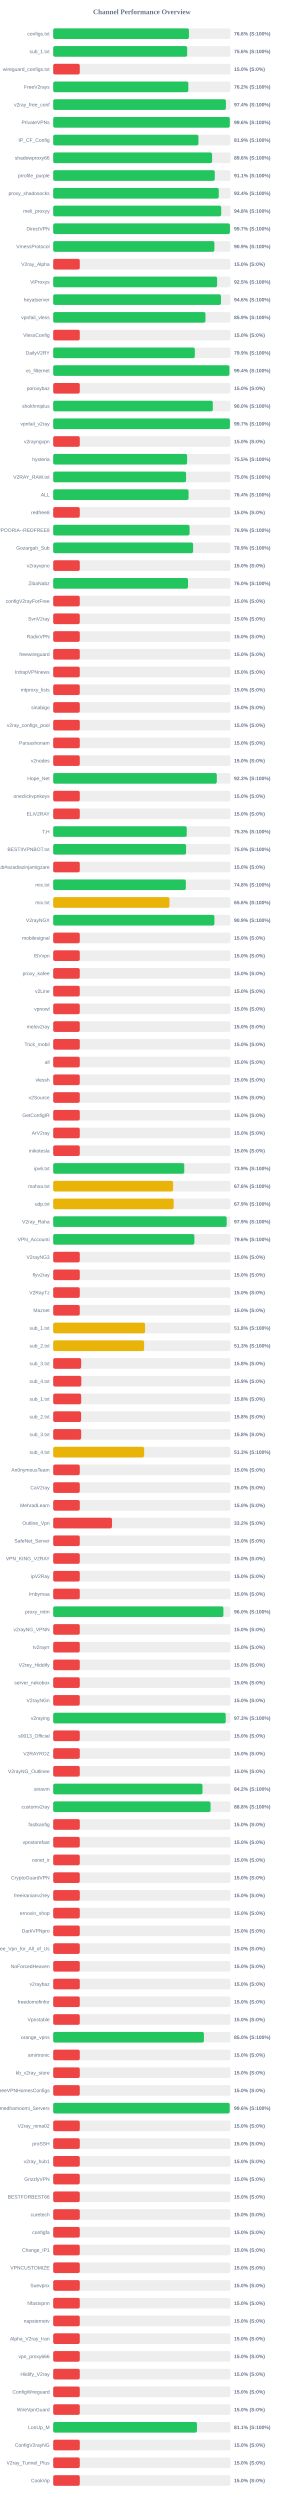
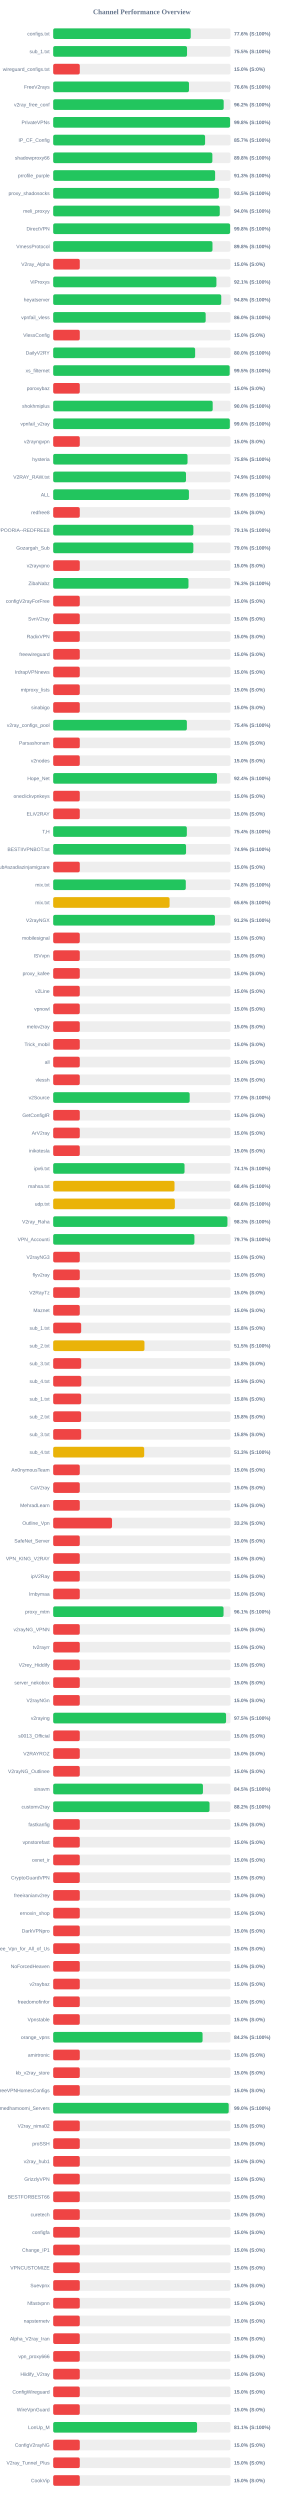
<svg xmlns="http://www.w3.org/2000/svg" width="800" height="7050" version="1.1">
  <style>
        .row { font: 14px Arial; fill: #64748b; }
        .score { font: bold 14px Arial; fill: #64748b; }
    </style>
  <text x="400" y="40" text-anchor="middle" font-size="20px" font-weight="bold" fill="#64748b">Channel Performance Overview</text>
  <rect x="150" y="80" width="500" height="30" fill="#eee" rx="5" />
-   <rect x="150" y="80" width="382.8" height="30" fill="#22c55e" rx="5" />
+   <rect x="150" y="80" width="387.9" height="30" fill="#22c55e" rx="5" />
  <text x="140" y="100" text-anchor="end" class="row">configs.txt</text>
-   <text x="660" y="100" text-anchor="start" class="score">76.6% (S:100%)</text>
+   <text x="660" y="100" text-anchor="start" class="score">77.6% (S:100%)</text>
  <rect x="150" y="130" width="500" height="30" fill="#eee" rx="5" />
-   <rect x="150" y="130" width="377.8" height="30" fill="#22c55e" rx="5" />
+   <rect x="150" y="130" width="377.45" height="30" fill="#22c55e" rx="5" />
  <text x="140" y="150" text-anchor="end" class="row">sub_1.txt</text>
-   <text x="660" y="150" text-anchor="start" class="score">75.6% (S:100%)</text>
+   <text x="660" y="150" text-anchor="start" class="score">75.5% (S:100%)</text>
  <rect x="150" y="180" width="500" height="30" fill="#eee" rx="5" />
  <rect x="150" y="180" width="75.0" height="30" fill="#ef4444" rx="5" />
  <text x="140" y="200" text-anchor="end" class="row">wireguard_configs.txt</text>
  <text x="660" y="200" text-anchor="start" class="score">15.0% (S:0%)</text>
  <rect x="150" y="230" width="500" height="30" fill="#eee" rx="5" />
-   <rect x="150" y="230" width="381.1" height="30" fill="#22c55e" rx="5" />
+   <rect x="150" y="230" width="382.95" height="30" fill="#22c55e" rx="5" />
  <text x="140" y="250" text-anchor="end" class="row">FreeV2rays</text>
-   <text x="660" y="250" text-anchor="start" class="score">76.2% (S:100%)</text>
+   <text x="660" y="250" text-anchor="start" class="score">76.6% (S:100%)</text>
  <rect x="150" y="280" width="500" height="30" fill="#eee" rx="5" />
-   <rect x="150" y="280" width="487.1" height="30" fill="#22c55e" rx="5" />
+   <rect x="150" y="280" width="480.8" height="30" fill="#22c55e" rx="5" />
  <text x="140" y="300" text-anchor="end" class="row">v2ray_free_conf</text>
-   <text x="660" y="300" text-anchor="start" class="score">97.4% (S:100%)</text>
+   <text x="660" y="300" text-anchor="start" class="score">96.2% (S:100%)</text>
  <rect x="150" y="330" width="500" height="30" fill="#eee" rx="5" />
-   <rect x="150" y="330" width="498.05" height="30" fill="#22c55e" rx="5" />
+   <rect x="150" y="330" width="498.75" height="30" fill="#22c55e" rx="5" />
  <text x="140" y="350" text-anchor="end" class="row">PrivateVPNs</text>
-   <text x="660" y="350" text-anchor="start" class="score">99.6% (S:100%)</text>
+   <text x="660" y="350" text-anchor="start" class="score">99.8% (S:100%)</text>
  <rect x="150" y="380" width="500" height="30" fill="#eee" rx="5" />
-   <rect x="150" y="380" width="409.6" height="30" fill="#22c55e" rx="5" />
+   <rect x="150" y="380" width="428.35" height="30" fill="#22c55e" rx="5" />
  <text x="140" y="400" text-anchor="end" class="row">IP_CF_Config</text>
-   <text x="660" y="400" text-anchor="start" class="score">81.9% (S:100%)</text>
+   <text x="660" y="400" text-anchor="start" class="score">85.7% (S:100%)</text>
  <rect x="150" y="430" width="500" height="30" fill="#eee" rx="5" />
-   <rect x="150" y="430" width="448.15" height="30" fill="#22c55e" rx="5" />
+   <rect x="150" y="430" width="448.85" height="30" fill="#22c55e" rx="5" />
  <text x="140" y="450" text-anchor="end" class="row">shadowproxy66</text>
-   <text x="660" y="450" text-anchor="start" class="score">89.6% (S:100%)</text>
+   <text x="660" y="450" text-anchor="start" class="score">89.8% (S:100%)</text>
  <rect x="150" y="480" width="500" height="30" fill="#eee" rx="5" />
-   <rect x="150" y="480" width="455.65" height="30" fill="#22c55e" rx="5" />
+   <rect x="150" y="480" width="456.6" height="30" fill="#22c55e" rx="5" />
  <text x="140" y="500" text-anchor="end" class="row">prrofile_purple</text>
-   <text x="660" y="500" text-anchor="start" class="score">91.1% (S:100%)</text>
+   <text x="660" y="500" text-anchor="start" class="score">91.3% (S:100%)</text>
  <rect x="150" y="530" width="500" height="30" fill="#eee" rx="5" />
-   <rect x="150" y="530" width="466.9" height="30" fill="#22c55e" rx="5" />
+   <rect x="150" y="530" width="467.3" height="30" fill="#22c55e" rx="5" />
  <text x="140" y="550" text-anchor="end" class="row">proxy_shadosocks</text>
-   <text x="660" y="550" text-anchor="start" class="score">93.4% (S:100%)</text>
+   <text x="660" y="550" text-anchor="start" class="score">93.5% (S:100%)</text>
  <rect x="150" y="580" width="500" height="30" fill="#eee" rx="5" />
-   <rect x="150" y="580" width="473.8" height="30" fill="#22c55e" rx="5" />
+   <rect x="150" y="580" width="469.75" height="30" fill="#22c55e" rx="5" />
  <text x="140" y="600" text-anchor="end" class="row">meli_proxyy</text>
-   <text x="660" y="600" text-anchor="start" class="score">94.8% (S:100%)</text>
+   <text x="660" y="600" text-anchor="start" class="score">94.0% (S:100%)</text>
  <rect x="150" y="630" width="500" height="30" fill="#eee" rx="5" />
-   <rect x="150" y="630" width="498.35" height="30" fill="#22c55e" rx="5" />
+   <rect x="150" y="630" width="498.9" height="30" fill="#22c55e" rx="5" />
  <text x="140" y="650" text-anchor="end" class="row">DirectVPN</text>
-   <text x="660" y="650" text-anchor="start" class="score">99.7% (S:100%)</text>
+   <text x="660" y="650" text-anchor="start" class="score">99.8% (S:100%)</text>
  <rect x="150" y="680" width="500" height="30" fill="#eee" rx="5" />
-   <rect x="150" y="680" width="454.65" height="30" fill="#22c55e" rx="5" />
+   <rect x="150" y="680" width="449.2" height="30" fill="#22c55e" rx="5" />
  <text x="140" y="700" text-anchor="end" class="row">VmessProtocol</text>
-   <text x="660" y="700" text-anchor="start" class="score">90.9% (S:100%)</text>
+   <text x="660" y="700" text-anchor="start" class="score">89.8% (S:100%)</text>
  <rect x="150" y="730" width="500" height="30" fill="#eee" rx="5" />
  <rect x="150" y="730" width="75.0" height="30" fill="#ef4444" rx="5" />
  <text x="140" y="750" text-anchor="end" class="row">V2ray_Alpha</text>
  <text x="660" y="750" text-anchor="start" class="score">15.0% (S:0%)</text>
  <rect x="150" y="780" width="500" height="30" fill="#eee" rx="5" />
-   <rect x="150" y="780" width="462.3" height="30" fill="#22c55e" rx="5" />
+   <rect x="150" y="780" width="460.3" height="30" fill="#22c55e" rx="5" />
  <text x="140" y="800" text-anchor="end" class="row">ViProxys</text>
-   <text x="660" y="800" text-anchor="start" class="score">92.5% (S:100%)</text>
+   <text x="660" y="800" text-anchor="start" class="score">92.1% (S:100%)</text>
  <rect x="150" y="830" width="500" height="30" fill="#eee" rx="5" />
-   <rect x="150" y="830" width="473.1" height="30" fill="#22c55e" rx="5" />
+   <rect x="150" y="830" width="473.9" height="30" fill="#22c55e" rx="5" />
  <text x="140" y="850" text-anchor="end" class="row">heyatserver</text>
-   <text x="660" y="850" text-anchor="start" class="score">94.6% (S:100%)</text>
+   <text x="660" y="850" text-anchor="start" class="score">94.8% (S:100%)</text>
  <rect x="150" y="880" width="500" height="30" fill="#eee" rx="5" />
-   <rect x="150" y="880" width="429.4" height="30" fill="#22c55e" rx="5" />
+   <rect x="150" y="880" width="430.0" height="30" fill="#22c55e" rx="5" />
  <text x="140" y="900" text-anchor="end" class="row">vpnfail_vless</text>
-   <text x="660" y="900" text-anchor="start" class="score">85.9% (S:100%)</text>
+   <text x="660" y="900" text-anchor="start" class="score">86.0% (S:100%)</text>
  <rect x="150" y="930" width="500" height="30" fill="#eee" rx="5" />
  <rect x="150" y="930" width="75.0" height="30" fill="#ef4444" rx="5" />
  <text x="140" y="950" text-anchor="end" class="row">VlessConfig</text>
  <text x="660" y="950" text-anchor="start" class="score">15.0% (S:0%)</text>
  <rect x="150" y="980" width="500" height="30" fill="#eee" rx="5" />
-   <rect x="150" y="980" width="399.4" height="30" fill="#22c55e" rx="5" />
+   <rect x="150" y="980" width="400.25" height="30" fill="#22c55e" rx="5" />
  <text x="140" y="1000" text-anchor="end" class="row">DailyV2RY</text>
-   <text x="660" y="1000" text-anchor="start" class="score">79.9% (S:100%)</text>
+   <text x="660" y="1000" text-anchor="start" class="score">80.0% (S:100%)</text>
  <rect x="150" y="1030" width="500" height="30" fill="#eee" rx="5" />
-   <rect x="150" y="1030" width="497.05" height="30" fill="#22c55e" rx="5" />
+   <rect x="150" y="1030" width="497.7" height="30" fill="#22c55e" rx="5" />
  <text x="140" y="1050" text-anchor="end" class="row">xs_filternet</text>
-   <text x="660" y="1050" text-anchor="start" class="score">99.4% (S:100%)</text>
+   <text x="660" y="1050" text-anchor="start" class="score">99.5% (S:100%)</text>
  <rect x="150" y="1080" width="500" height="30" fill="#eee" rx="5" />
  <rect x="150" y="1080" width="75.0" height="30" fill="#ef4444" rx="5" />
  <text x="140" y="1100" text-anchor="end" class="row">poroxybaz</text>
  <text x="660" y="1100" text-anchor="start" class="score">15.0% (S:0%)</text>
  <rect x="150" y="1130" width="500" height="30" fill="#eee" rx="5" />
-   <rect x="150" y="1130" width="450.1" height="30" fill="#22c55e" rx="5" />
+   <rect x="150" y="1130" width="449.8" height="30" fill="#22c55e" rx="5" />
  <text x="140" y="1150" text-anchor="end" class="row">shokhmiplus</text>
  <text x="660" y="1150" text-anchor="start" class="score">90.0% (S:100%)</text>
  <rect x="150" y="1180" width="500" height="30" fill="#eee" rx="5" />
-   <rect x="150" y="1180" width="498.3" height="30" fill="#22c55e" rx="5" />
+   <rect x="150" y="1180" width="498.1" height="30" fill="#22c55e" rx="5" />
  <text x="140" y="1200" text-anchor="end" class="row">vpnfail_v2ray</text>
-   <text x="660" y="1200" text-anchor="start" class="score">99.7% (S:100%)</text>
+   <text x="660" y="1200" text-anchor="start" class="score">99.6% (S:100%)</text>
  <rect x="150" y="1230" width="500" height="30" fill="#eee" rx="5" />
  <rect x="150" y="1230" width="75.0" height="30" fill="#ef4444" rx="5" />
  <text x="140" y="1250" text-anchor="end" class="row">v2rayngvpn</text>
  <text x="660" y="1250" text-anchor="start" class="score">15.0% (S:0%)</text>
  <rect x="150" y="1280" width="500" height="30" fill="#eee" rx="5" />
-   <rect x="150" y="1280" width="377.65" height="30" fill="#22c55e" rx="5" />
+   <rect x="150" y="1280" width="378.85" height="30" fill="#22c55e" rx="5" />
  <text x="140" y="1300" text-anchor="end" class="row">hysteria</text>
-   <text x="660" y="1300" text-anchor="start" class="score">75.5% (S:100%)</text>
+   <text x="660" y="1300" text-anchor="start" class="score">75.8% (S:100%)</text>
  <rect x="150" y="1330" width="500" height="30" fill="#eee" rx="5" />
-   <rect x="150" y="1330" width="374.75" height="30" fill="#22c55e" rx="5" />
+   <rect x="150" y="1330" width="374.5" height="30" fill="#22c55e" rx="5" />
  <text x="140" y="1350" text-anchor="end" class="row">V2RAY_RAW.txt</text>
-   <text x="660" y="1350" text-anchor="start" class="score">75.0% (S:100%)</text>
+   <text x="660" y="1350" text-anchor="start" class="score">74.9% (S:100%)</text>
  <rect x="150" y="1380" width="500" height="30" fill="#eee" rx="5" />
-   <rect x="150" y="1380" width="381.8" height="30" fill="#22c55e" rx="5" />
+   <rect x="150" y="1380" width="382.8" height="30" fill="#22c55e" rx="5" />
  <text x="140" y="1400" text-anchor="end" class="row">ALL</text>
-   <text x="660" y="1400" text-anchor="start" class="score">76.4% (S:100%)</text>
+   <text x="660" y="1400" text-anchor="start" class="score">76.6% (S:100%)</text>
  <rect x="150" y="1430" width="500" height="30" fill="#eee" rx="5" />
  <rect x="150" y="1430" width="75.0" height="30" fill="#ef4444" rx="5" />
  <text x="140" y="1450" text-anchor="end" class="row">redfree8</text>
  <text x="660" y="1450" text-anchor="start" class="score">15.0% (S:0%)</text>
  <rect x="150" y="1480" width="500" height="30" fill="#eee" rx="5" />
-   <rect x="150" y="1480" width="384.6" height="30" fill="#22c55e" rx="5" />
+   <rect x="150" y="1480" width="395.3" height="30" fill="#22c55e" rx="5" />
  <text x="140" y="1500" text-anchor="end" class="row">POORIA--REDFREE8.txt#POORIA--REDFREE8</text>
-   <text x="660" y="1500" text-anchor="start" class="score">76.9% (S:100%)</text>
+   <text x="660" y="1500" text-anchor="start" class="score">79.1% (S:100%)</text>
  <rect x="150" y="1530" width="500" height="30" fill="#eee" rx="5" />
-   <rect x="150" y="1530" width="394.6" height="30" fill="#22c55e" rx="5" />
+   <rect x="150" y="1530" width="395.25" height="30" fill="#22c55e" rx="5" />
  <text x="140" y="1550" text-anchor="end" class="row">Gozargah_Sub</text>
-   <text x="660" y="1550" text-anchor="start" class="score">78.9% (S:100%)</text>
+   <text x="660" y="1550" text-anchor="start" class="score">79.0% (S:100%)</text>
  <rect x="150" y="1580" width="500" height="30" fill="#eee" rx="5" />
  <rect x="150" y="1580" width="75.0" height="30" fill="#ef4444" rx="5" />
  <text x="140" y="1600" text-anchor="end" class="row">v2rayvpno</text>
  <text x="660" y="1600" text-anchor="start" class="score">15.0% (S:0%)</text>
  <rect x="150" y="1630" width="500" height="30" fill="#eee" rx="5" />
-   <rect x="150" y="1630" width="380.2" height="30" fill="#22c55e" rx="5" />
+   <rect x="150" y="1630" width="381.5" height="30" fill="#22c55e" rx="5" />
  <text x="140" y="1650" text-anchor="end" class="row">ZibaNabz</text>
-   <text x="660" y="1650" text-anchor="start" class="score">76.0% (S:100%)</text>
+   <text x="660" y="1650" text-anchor="start" class="score">76.3% (S:100%)</text>
  <rect x="150" y="1680" width="500" height="30" fill="#eee" rx="5" />
  <rect x="150" y="1680" width="75.0" height="30" fill="#ef4444" rx="5" />
  <text x="140" y="1700" text-anchor="end" class="row">configV2rayForFree</text>
  <text x="660" y="1700" text-anchor="start" class="score">15.0% (S:0%)</text>
  <rect x="150" y="1730" width="500" height="30" fill="#eee" rx="5" />
  <rect x="150" y="1730" width="75.0" height="30" fill="#ef4444" rx="5" />
  <text x="140" y="1750" text-anchor="end" class="row">SvnV2ray</text>
  <text x="660" y="1750" text-anchor="start" class="score">15.0% (S:0%)</text>
  <rect x="150" y="1780" width="500" height="30" fill="#eee" rx="5" />
  <rect x="150" y="1780" width="75.0" height="30" fill="#ef4444" rx="5" />
  <text x="140" y="1800" text-anchor="end" class="row">RadixVPN</text>
  <text x="660" y="1800" text-anchor="start" class="score">15.0% (S:0%)</text>
  <rect x="150" y="1830" width="500" height="30" fill="#eee" rx="5" />
  <rect x="150" y="1830" width="75.0" height="30" fill="#ef4444" rx="5" />
  <text x="140" y="1850" text-anchor="end" class="row">freewireguard</text>
  <text x="660" y="1850" text-anchor="start" class="score">15.0% (S:0%)</text>
  <rect x="150" y="1880" width="500" height="30" fill="#eee" rx="5" />
  <rect x="150" y="1880" width="75.0" height="30" fill="#ef4444" rx="5" />
  <text x="140" y="1900" text-anchor="end" class="row">IrdrapVPNnews</text>
  <text x="660" y="1900" text-anchor="start" class="score">15.0% (S:0%)</text>
  <rect x="150" y="1930" width="500" height="30" fill="#eee" rx="5" />
  <rect x="150" y="1930" width="75.0" height="30" fill="#ef4444" rx="5" />
  <text x="140" y="1950" text-anchor="end" class="row">mtproxy_lists</text>
  <text x="660" y="1950" text-anchor="start" class="score">15.0% (S:0%)</text>
  <rect x="150" y="1980" width="500" height="30" fill="#eee" rx="5" />
  <rect x="150" y="1980" width="75.0" height="30" fill="#ef4444" rx="5" />
  <text x="140" y="2000" text-anchor="end" class="row">sinabigo</text>
  <text x="660" y="2000" text-anchor="start" class="score">15.0% (S:0%)</text>
  <rect x="150" y="2030" width="500" height="30" fill="#eee" rx="5" />
-   <rect x="150" y="2030" width="75.0" height="30" fill="#ef4444" rx="5" />
+   <rect x="150" y="2030" width="377.0" height="30" fill="#22c55e" rx="5" />
  <text x="140" y="2050" text-anchor="end" class="row">v2ray_configs_pool</text>
-   <text x="660" y="2050" text-anchor="start" class="score">15.0% (S:0%)</text>
+   <text x="660" y="2050" text-anchor="start" class="score">75.4% (S:100%)</text>
  <rect x="150" y="2080" width="500" height="30" fill="#eee" rx="5" />
  <rect x="150" y="2080" width="75.0" height="30" fill="#ef4444" rx="5" />
  <text x="140" y="2100" text-anchor="end" class="row">Parsashonam</text>
  <text x="660" y="2100" text-anchor="start" class="score">15.0% (S:0%)</text>
  <rect x="150" y="2130" width="500" height="30" fill="#eee" rx="5" />
  <rect x="150" y="2130" width="75.0" height="30" fill="#ef4444" rx="5" />
  <text x="140" y="2150" text-anchor="end" class="row">v2nodes</text>
  <text x="660" y="2150" text-anchor="start" class="score">15.0% (S:0%)</text>
  <rect x="150" y="2180" width="500" height="30" fill="#eee" rx="5" />
-   <rect x="150" y="2180" width="461.4" height="30" fill="#22c55e" rx="5" />
+   <rect x="150" y="2180" width="461.9" height="30" fill="#22c55e" rx="5" />
  <text x="140" y="2200" text-anchor="end" class="row">Hope_Net</text>
-   <text x="660" y="2200" text-anchor="start" class="score">92.3% (S:100%)</text>
+   <text x="660" y="2200" text-anchor="start" class="score">92.4% (S:100%)</text>
  <rect x="150" y="2230" width="500" height="30" fill="#eee" rx="5" />
  <rect x="150" y="2230" width="75.0" height="30" fill="#ef4444" rx="5" />
  <text x="140" y="2250" text-anchor="end" class="row">oneclickvpnkeys</text>
  <text x="660" y="2250" text-anchor="start" class="score">15.0% (S:0%)</text>
  <rect x="150" y="2280" width="500" height="30" fill="#eee" rx="5" />
  <rect x="150" y="2280" width="75.0" height="30" fill="#ef4444" rx="5" />
  <text x="140" y="2300" text-anchor="end" class="row">ELiV2RAY</text>
  <text x="660" y="2300" text-anchor="start" class="score">15.0% (S:0%)</text>
  <rect x="150" y="2330" width="500" height="30" fill="#eee" rx="5" />
-   <rect x="150" y="2330" width="376.6" height="30" fill="#22c55e" rx="5" />
+   <rect x="150" y="2330" width="376.9" height="30" fill="#22c55e" rx="5" />
  <text x="140" y="2350" text-anchor="end" class="row">T,H</text>
-   <text x="660" y="2350" text-anchor="start" class="score">75.3% (S:100%)</text>
+   <text x="660" y="2350" text-anchor="start" class="score">75.4% (S:100%)</text>
  <rect x="150" y="2380" width="500" height="30" fill="#eee" rx="5" />
-   <rect x="150" y="2380" width="374.75" height="30" fill="#22c55e" rx="5" />
+   <rect x="150" y="2380" width="374.65" height="30" fill="#22c55e" rx="5" />
  <text x="140" y="2400" text-anchor="end" class="row">BESTIIVPNBOT.txt</text>
-   <text x="660" y="2400" text-anchor="start" class="score">75.0% (S:100%)</text>
+   <text x="660" y="2400" text-anchor="start" class="score">74.9% (S:100%)</text>
  <rect x="150" y="2430" width="500" height="30" fill="#eee" rx="5" />
  <rect x="150" y="2430" width="75.0" height="30" fill="#ef4444" rx="5" />
  <text x="140" y="2450" text-anchor="end" class="row">Sub#azadiazinjamigzare</text>
  <text x="660" y="2450" text-anchor="start" class="score">15.0% (S:0%)</text>
  <rect x="150" y="2480" width="500" height="30" fill="#eee" rx="5" />
-   <rect x="150" y="2480" width="374.1" height="30" fill="#22c55e" rx="5" />
+   <rect x="150" y="2480" width="373.95" height="30" fill="#22c55e" rx="5" />
  <text x="140" y="2500" text-anchor="end" class="row">mix.txt</text>
  <text x="660" y="2500" text-anchor="start" class="score">74.8% (S:100%)</text>
  <rect x="150" y="2530" width="500" height="30" fill="#eee" rx="5" />
-   <rect x="150" y="2530" width="327.9" height="30" fill="#eab308" rx="5" />
+   <rect x="150" y="2530" width="328.2" height="30" fill="#eab308" rx="5" />
  <text x="140" y="2550" text-anchor="end" class="row">mix.txt</text>
  <text x="660" y="2550" text-anchor="start" class="score">65.6% (S:100%)</text>
  <rect x="150" y="2580" width="500" height="30" fill="#eee" rx="5" />
-   <rect x="150" y="2580" width="454.6" height="30" fill="#22c55e" rx="5" />
+   <rect x="150" y="2580" width="456.15" height="30" fill="#22c55e" rx="5" />
  <text x="140" y="2600" text-anchor="end" class="row">V2rayNGX</text>
-   <text x="660" y="2600" text-anchor="start" class="score">90.9% (S:100%)</text>
+   <text x="660" y="2600" text-anchor="start" class="score">91.2% (S:100%)</text>
  <rect x="150" y="2630" width="500" height="30" fill="#eee" rx="5" />
  <rect x="150" y="2630" width="75.0" height="30" fill="#ef4444" rx="5" />
  <text x="140" y="2650" text-anchor="end" class="row">mobilesignal</text>
  <text x="660" y="2650" text-anchor="start" class="score">15.0% (S:0%)</text>
  <rect x="150" y="2680" width="500" height="30" fill="#eee" rx="5" />
  <rect x="150" y="2680" width="75.0" height="30" fill="#ef4444" rx="5" />
  <text x="140" y="2700" text-anchor="end" class="row">ISVvpn</text>
  <text x="660" y="2700" text-anchor="start" class="score">15.0% (S:0%)</text>
  <rect x="150" y="2730" width="500" height="30" fill="#eee" rx="5" />
  <rect x="150" y="2730" width="75.0" height="30" fill="#ef4444" rx="5" />
  <text x="140" y="2750" text-anchor="end" class="row">proxy_kafee</text>
  <text x="660" y="2750" text-anchor="start" class="score">15.0% (S:0%)</text>
  <rect x="150" y="2780" width="500" height="30" fill="#eee" rx="5" />
  <rect x="150" y="2780" width="75.0" height="30" fill="#ef4444" rx="5" />
  <text x="140" y="2800" text-anchor="end" class="row">v2Line</text>
  <text x="660" y="2800" text-anchor="start" class="score">15.0% (S:0%)</text>
  <rect x="150" y="2830" width="500" height="30" fill="#eee" rx="5" />
  <rect x="150" y="2830" width="75.0" height="30" fill="#ef4444" rx="5" />
  <text x="140" y="2850" text-anchor="end" class="row">vpnowl</text>
  <text x="660" y="2850" text-anchor="start" class="score">15.0% (S:0%)</text>
  <rect x="150" y="2880" width="500" height="30" fill="#eee" rx="5" />
  <rect x="150" y="2880" width="75.0" height="30" fill="#ef4444" rx="5" />
  <text x="140" y="2900" text-anchor="end" class="row">melov2ray</text>
  <text x="660" y="2900" text-anchor="start" class="score">15.0% (S:0%)</text>
  <rect x="150" y="2930" width="500" height="30" fill="#eee" rx="5" />
  <rect x="150" y="2930" width="75.0" height="30" fill="#ef4444" rx="5" />
  <text x="140" y="2950" text-anchor="end" class="row">Trick_mobil</text>
  <text x="660" y="2950" text-anchor="start" class="score">15.0% (S:0%)</text>
  <rect x="150" y="2980" width="500" height="30" fill="#eee" rx="5" />
  <rect x="150" y="2980" width="75.0" height="30" fill="#ef4444" rx="5" />
  <text x="140" y="3000" text-anchor="end" class="row">all</text>
  <text x="660" y="3000" text-anchor="start" class="score">15.0% (S:0%)</text>
  <rect x="150" y="3030" width="500" height="30" fill="#eee" rx="5" />
  <rect x="150" y="3030" width="75.0" height="30" fill="#ef4444" rx="5" />
  <text x="140" y="3050" text-anchor="end" class="row">vlessh</text>
  <text x="660" y="3050" text-anchor="start" class="score">15.0% (S:0%)</text>
  <rect x="150" y="3080" width="500" height="30" fill="#eee" rx="5" />
-   <rect x="150" y="3080" width="75.0" height="30" fill="#ef4444" rx="5" />
+   <rect x="150" y="3080" width="384.9" height="30" fill="#22c55e" rx="5" />
  <text x="140" y="3100" text-anchor="end" class="row">v2Source</text>
-   <text x="660" y="3100" text-anchor="start" class="score">15.0% (S:0%)</text>
+   <text x="660" y="3100" text-anchor="start" class="score">77.0% (S:100%)</text>
  <rect x="150" y="3130" width="500" height="30" fill="#eee" rx="5" />
  <rect x="150" y="3130" width="75.0" height="30" fill="#ef4444" rx="5" />
  <text x="140" y="3150" text-anchor="end" class="row">GetConfigIR</text>
  <text x="660" y="3150" text-anchor="start" class="score">15.0% (S:0%)</text>
  <rect x="150" y="3180" width="500" height="30" fill="#eee" rx="5" />
  <rect x="150" y="3180" width="75.0" height="30" fill="#ef4444" rx="5" />
  <text x="140" y="3200" text-anchor="end" class="row">ArV2ray</text>
  <text x="660" y="3200" text-anchor="start" class="score">15.0% (S:0%)</text>
  <rect x="150" y="3230" width="500" height="30" fill="#eee" rx="5" />
  <rect x="150" y="3230" width="75.0" height="30" fill="#ef4444" rx="5" />
  <text x="140" y="3250" text-anchor="end" class="row">inikotesla</text>
  <text x="660" y="3250" text-anchor="start" class="score">15.0% (S:0%)</text>
  <rect x="150" y="3280" width="500" height="30" fill="#eee" rx="5" />
-   <rect x="150" y="3280" width="369.65" height="30" fill="#22c55e" rx="5" />
+   <rect x="150" y="3280" width="370.4" height="30" fill="#22c55e" rx="5" />
  <text x="140" y="3300" text-anchor="end" class="row">ipv6.txt</text>
-   <text x="660" y="3300" text-anchor="start" class="score">73.9% (S:100%)</text>
+   <text x="660" y="3300" text-anchor="start" class="score">74.1% (S:100%)</text>
  <rect x="150" y="3330" width="500" height="30" fill="#eee" rx="5" />
-   <rect x="150" y="3330" width="338.15" height="30" fill="#eab308" rx="5" />
+   <rect x="150" y="3330" width="342.15" height="30" fill="#eab308" rx="5" />
  <text x="140" y="3350" text-anchor="end" class="row">mahsa.txt</text>
-   <text x="660" y="3350" text-anchor="start" class="score">67.6% (S:100%)</text>
+   <text x="660" y="3350" text-anchor="start" class="score">68.4% (S:100%)</text>
  <rect x="150" y="3380" width="500" height="30" fill="#eee" rx="5" />
-   <rect x="150" y="3380" width="339.7" height="30" fill="#eab308" rx="5" />
+   <rect x="150" y="3380" width="343.05" height="30" fill="#eab308" rx="5" />
  <text x="140" y="3400" text-anchor="end" class="row">udp.txt</text>
-   <text x="660" y="3400" text-anchor="start" class="score">67.9% (S:100%)</text>
+   <text x="660" y="3400" text-anchor="start" class="score">68.6% (S:100%)</text>
  <rect x="150" y="3430" width="500" height="30" fill="#eee" rx="5" />
-   <rect x="150" y="3430" width="489.3" height="30" fill="#22c55e" rx="5" />
+   <rect x="150" y="3430" width="491.4" height="30" fill="#22c55e" rx="5" />
  <text x="140" y="3450" text-anchor="end" class="row">V2ray_Raha</text>
-   <text x="660" y="3450" text-anchor="start" class="score">97.9% (S:100%)</text>
+   <text x="660" y="3450" text-anchor="start" class="score">98.3% (S:100%)</text>
  <rect x="150" y="3480" width="500" height="30" fill="#eee" rx="5" />
-   <rect x="150" y="3480" width="398.15" height="30" fill="#22c55e" rx="5" />
+   <rect x="150" y="3480" width="398.25" height="30" fill="#22c55e" rx="5" />
  <text x="140" y="3500" text-anchor="end" class="row">VPN_Accounti</text>
-   <text x="660" y="3500" text-anchor="start" class="score">79.6% (S:100%)</text>
+   <text x="660" y="3500" text-anchor="start" class="score">79.7% (S:100%)</text>
  <rect x="150" y="3530" width="500" height="30" fill="#eee" rx="5" />
  <rect x="150" y="3530" width="75.0" height="30" fill="#ef4444" rx="5" />
  <text x="140" y="3550" text-anchor="end" class="row">V2rayNG3</text>
  <text x="660" y="3550" text-anchor="start" class="score">15.0% (S:0%)</text>
  <rect x="150" y="3580" width="500" height="30" fill="#eee" rx="5" />
  <rect x="150" y="3580" width="75.0" height="30" fill="#ef4444" rx="5" />
  <text x="140" y="3600" text-anchor="end" class="row">flyv2ray</text>
  <text x="660" y="3600" text-anchor="start" class="score">15.0% (S:0%)</text>
  <rect x="150" y="3630" width="500" height="30" fill="#eee" rx="5" />
  <rect x="150" y="3630" width="75.0" height="30" fill="#ef4444" rx="5" />
  <text x="140" y="3650" text-anchor="end" class="row">V2RayTz</text>
  <text x="660" y="3650" text-anchor="start" class="score">15.0% (S:0%)</text>
  <rect x="150" y="3680" width="500" height="30" fill="#eee" rx="5" />
  <rect x="150" y="3680" width="75.0" height="30" fill="#ef4444" rx="5" />
  <text x="140" y="3700" text-anchor="end" class="row">Maznet</text>
  <text x="660" y="3700" text-anchor="start" class="score">15.0% (S:0%)</text>
  <rect x="150" y="3730" width="500" height="30" fill="#eee" rx="5" />
-   <rect x="150" y="3730" width="259.15" height="30" fill="#eab308" rx="5" />
+   <rect x="150" y="3730" width="78.9" height="30" fill="#ef4444" rx="5" />
  <text x="140" y="3750" text-anchor="end" class="row">sub_1.txt</text>
-   <text x="660" y="3750" text-anchor="start" class="score">51.8% (S:100%)</text>
+   <text x="660" y="3750" text-anchor="start" class="score">15.8% (S:0%)</text>
  <rect x="150" y="3780" width="500" height="30" fill="#eee" rx="5" />
-   <rect x="150" y="3780" width="256.4" height="30" fill="#eab308" rx="5" />
+   <rect x="150" y="3780" width="257.4" height="30" fill="#eab308" rx="5" />
  <text x="140" y="3800" text-anchor="end" class="row">sub_2.txt</text>
-   <text x="660" y="3800" text-anchor="start" class="score">51.3% (S:100%)</text>
+   <text x="660" y="3800" text-anchor="start" class="score">51.5% (S:100%)</text>
  <rect x="150" y="3830" width="500" height="30" fill="#eee" rx="5" />
  <rect x="150" y="3830" width="78.9" height="30" fill="#ef4444" rx="5" />
  <text x="140" y="3850" text-anchor="end" class="row">sub_3.txt</text>
  <text x="660" y="3850" text-anchor="start" class="score">15.8% (S:0%)</text>
  <rect x="150" y="3880" width="500" height="30" fill="#eee" rx="5" />
  <rect x="150" y="3880" width="79.3" height="30" fill="#ef4444" rx="5" />
  <text x="140" y="3900" text-anchor="end" class="row">sub_4.txt</text>
  <text x="660" y="3900" text-anchor="start" class="score">15.9% (S:0%)</text>
  <rect x="150" y="3930" width="500" height="30" fill="#eee" rx="5" />
  <rect x="150" y="3930" width="78.9" height="30" fill="#ef4444" rx="5" />
  <text x="140" y="3950" text-anchor="end" class="row">sub_1.txt</text>
  <text x="660" y="3950" text-anchor="start" class="score">15.8% (S:0%)</text>
  <rect x="150" y="3980" width="500" height="30" fill="#eee" rx="5" />
  <rect x="150" y="3980" width="78.75" height="30" fill="#ef4444" rx="5" />
  <text x="140" y="4000" text-anchor="end" class="row">sub_2.txt</text>
  <text x="660" y="4000" text-anchor="start" class="score">15.8% (S:0%)</text>
  <rect x="150" y="4030" width="500" height="30" fill="#eee" rx="5" />
  <rect x="150" y="4030" width="78.9" height="30" fill="#ef4444" rx="5" />
  <text x="140" y="4050" text-anchor="end" class="row">sub_3.txt</text>
  <text x="660" y="4050" text-anchor="start" class="score">15.8% (S:0%)</text>
  <rect x="150" y="4080" width="500" height="30" fill="#eee" rx="5" />
-   <rect x="150" y="4080" width="256.5" height="30" fill="#eab308" rx="5" />
+   <rect x="150" y="4080" width="256.6" height="30" fill="#eab308" rx="5" />
  <text x="140" y="4100" text-anchor="end" class="row">sub_4.txt</text>
  <text x="660" y="4100" text-anchor="start" class="score">51.3% (S:100%)</text>
  <rect x="150" y="4130" width="500" height="30" fill="#eee" rx="5" />
  <rect x="150" y="4130" width="75.0" height="30" fill="#ef4444" rx="5" />
  <text x="140" y="4150" text-anchor="end" class="row">An0nymousTeam</text>
  <text x="660" y="4150" text-anchor="start" class="score">15.0% (S:0%)</text>
  <rect x="150" y="4180" width="500" height="30" fill="#eee" rx="5" />
  <rect x="150" y="4180" width="75.0" height="30" fill="#ef4444" rx="5" />
  <text x="140" y="4200" text-anchor="end" class="row">CaV2ray</text>
  <text x="660" y="4200" text-anchor="start" class="score">15.0% (S:0%)</text>
  <rect x="150" y="4230" width="500" height="30" fill="#eee" rx="5" />
  <rect x="150" y="4230" width="75.0" height="30" fill="#ef4444" rx="5" />
  <text x="140" y="4250" text-anchor="end" class="row">MehradLearn</text>
  <text x="660" y="4250" text-anchor="start" class="score">15.0% (S:0%)</text>
  <rect x="150" y="4280" width="500" height="30" fill="#eee" rx="5" />
  <rect x="150" y="4280" width="165.9" height="30" fill="#ef4444" rx="5" />
  <text x="140" y="4300" text-anchor="end" class="row">Outline_Vpn</text>
  <text x="660" y="4300" text-anchor="start" class="score">33.2% (S:0%)</text>
  <rect x="150" y="4330" width="500" height="30" fill="#eee" rx="5" />
  <rect x="150" y="4330" width="75.0" height="30" fill="#ef4444" rx="5" />
  <text x="140" y="4350" text-anchor="end" class="row">SafeNet_Server</text>
  <text x="660" y="4350" text-anchor="start" class="score">15.0% (S:0%)</text>
  <rect x="150" y="4380" width="500" height="30" fill="#eee" rx="5" />
  <rect x="150" y="4380" width="75.0" height="30" fill="#ef4444" rx="5" />
  <text x="140" y="4400" text-anchor="end" class="row">VPN_KING_V2RAY</text>
  <text x="660" y="4400" text-anchor="start" class="score">15.0% (S:0%)</text>
  <rect x="150" y="4430" width="500" height="30" fill="#eee" rx="5" />
  <rect x="150" y="4430" width="75.0" height="30" fill="#ef4444" rx="5" />
  <text x="140" y="4450" text-anchor="end" class="row">ipV2Ray</text>
  <text x="660" y="4450" text-anchor="start" class="score">15.0% (S:0%)</text>
  <rect x="150" y="4480" width="500" height="30" fill="#eee" rx="5" />
  <rect x="150" y="4480" width="75.0" height="30" fill="#ef4444" rx="5" />
  <text x="140" y="4500" text-anchor="end" class="row">lrnbymaa</text>
  <text x="660" y="4500" text-anchor="start" class="score">15.0% (S:0%)</text>
  <rect x="150" y="4530" width="500" height="30" fill="#eee" rx="5" />
-   <rect x="150" y="4530" width="480.0" height="30" fill="#22c55e" rx="5" />
+   <rect x="150" y="4530" width="480.4" height="30" fill="#22c55e" rx="5" />
  <text x="140" y="4550" text-anchor="end" class="row">proxy_mtm</text>
-   <text x="660" y="4550" text-anchor="start" class="score">96.0% (S:100%)</text>
+   <text x="660" y="4550" text-anchor="start" class="score">96.1% (S:100%)</text>
  <rect x="150" y="4580" width="500" height="30" fill="#eee" rx="5" />
  <rect x="150" y="4580" width="75.0" height="30" fill="#ef4444" rx="5" />
  <text x="140" y="4600" text-anchor="end" class="row">v2rayNG_VPNN</text>
  <text x="660" y="4600" text-anchor="start" class="score">15.0% (S:0%)</text>
  <rect x="150" y="4630" width="500" height="30" fill="#eee" rx="5" />
  <rect x="150" y="4630" width="75.0" height="30" fill="#ef4444" rx="5" />
  <text x="140" y="4650" text-anchor="end" class="row">tv2rayrr</text>
  <text x="660" y="4650" text-anchor="start" class="score">15.0% (S:0%)</text>
  <rect x="150" y="4680" width="500" height="30" fill="#eee" rx="5" />
  <rect x="150" y="4680" width="75.0" height="30" fill="#ef4444" rx="5" />
  <text x="140" y="4700" text-anchor="end" class="row">V2rey_Hiddify</text>
  <text x="660" y="4700" text-anchor="start" class="score">15.0% (S:0%)</text>
  <rect x="150" y="4730" width="500" height="30" fill="#eee" rx="5" />
  <rect x="150" y="4730" width="75.0" height="30" fill="#ef4444" rx="5" />
  <text x="140" y="4750" text-anchor="end" class="row">server_nekobox</text>
  <text x="660" y="4750" text-anchor="start" class="score">15.0% (S:0%)</text>
  <rect x="150" y="4780" width="500" height="30" fill="#eee" rx="5" />
  <rect x="150" y="4780" width="75.0" height="30" fill="#ef4444" rx="5" />
  <text x="140" y="4800" text-anchor="end" class="row">V2rayNGn</text>
  <text x="660" y="4800" text-anchor="start" class="score">15.0% (S:0%)</text>
  <rect x="150" y="4830" width="500" height="30" fill="#eee" rx="5" />
-   <rect x="150" y="4830" width="486.6" height="30" fill="#22c55e" rx="5" />
+   <rect x="150" y="4830" width="487.5" height="30" fill="#22c55e" rx="5" />
  <text x="140" y="4850" text-anchor="end" class="row">v2raying</text>
-   <text x="660" y="4850" text-anchor="start" class="score">97.3% (S:100%)</text>
+   <text x="660" y="4850" text-anchor="start" class="score">97.5% (S:100%)</text>
  <rect x="150" y="4880" width="500" height="30" fill="#eee" rx="5" />
  <rect x="150" y="4880" width="75.0" height="30" fill="#ef4444" rx="5" />
  <text x="140" y="4900" text-anchor="end" class="row">s0013_Official</text>
  <text x="660" y="4900" text-anchor="start" class="score">15.0% (S:0%)</text>
  <rect x="150" y="4930" width="500" height="30" fill="#eee" rx="5" />
  <rect x="150" y="4930" width="75.0" height="30" fill="#ef4444" rx="5" />
  <text x="140" y="4950" text-anchor="end" class="row">V2RAYROZ</text>
  <text x="660" y="4950" text-anchor="start" class="score">15.0% (S:0%)</text>
  <rect x="150" y="4980" width="500" height="30" fill="#eee" rx="5" />
  <rect x="150" y="4980" width="75.0" height="30" fill="#ef4444" rx="5" />
  <text x="140" y="5000" text-anchor="end" class="row">V2rayNG_Outlinee</text>
  <text x="660" y="5000" text-anchor="start" class="score">15.0% (S:0%)</text>
  <rect x="150" y="5030" width="500" height="30" fill="#eee" rx="5" />
-   <rect x="150" y="5030" width="421.05" height="30" fill="#22c55e" rx="5" />
+   <rect x="150" y="5030" width="422.3" height="30" fill="#22c55e" rx="5" />
  <text x="140" y="5050" text-anchor="end" class="row">sinavm</text>
-   <text x="660" y="5050" text-anchor="start" class="score">84.2% (S:100%)</text>
+   <text x="660" y="5050" text-anchor="start" class="score">84.5% (S:100%)</text>
  <rect x="150" y="5080" width="500" height="30" fill="#eee" rx="5" />
-   <rect x="150" y="5080" width="443.8" height="30" fill="#22c55e" rx="5" />
+   <rect x="150" y="5080" width="440.9" height="30" fill="#22c55e" rx="5" />
  <text x="140" y="5100" text-anchor="end" class="row">customv2ray</text>
-   <text x="660" y="5100" text-anchor="start" class="score">88.8% (S:100%)</text>
+   <text x="660" y="5100" text-anchor="start" class="score">88.2% (S:100%)</text>
  <rect x="150" y="5130" width="500" height="30" fill="#eee" rx="5" />
  <rect x="150" y="5130" width="75.0" height="30" fill="#ef4444" rx="5" />
  <text x="140" y="5150" text-anchor="end" class="row">fastkanfig</text>
  <text x="660" y="5150" text-anchor="start" class="score">15.0% (S:0%)</text>
  <rect x="150" y="5180" width="500" height="30" fill="#eee" rx="5" />
  <rect x="150" y="5180" width="75.0" height="30" fill="#ef4444" rx="5" />
  <text x="140" y="5200" text-anchor="end" class="row">vpnstorefast</text>
  <text x="660" y="5200" text-anchor="start" class="score">15.0% (S:0%)</text>
  <rect x="150" y="5230" width="500" height="30" fill="#eee" rx="5" />
  <rect x="150" y="5230" width="75.0" height="30" fill="#ef4444" rx="5" />
  <text x="140" y="5250" text-anchor="end" class="row">oxnet_ir</text>
  <text x="660" y="5250" text-anchor="start" class="score">15.0% (S:0%)</text>
  <rect x="150" y="5280" width="500" height="30" fill="#eee" rx="5" />
  <rect x="150" y="5280" width="75.0" height="30" fill="#ef4444" rx="5" />
  <text x="140" y="5300" text-anchor="end" class="row">CryptoGuardVPN</text>
  <text x="660" y="5300" text-anchor="start" class="score">15.0% (S:0%)</text>
  <rect x="150" y="5330" width="500" height="30" fill="#eee" rx="5" />
  <rect x="150" y="5330" width="75.0" height="30" fill="#ef4444" rx="5" />
  <text x="140" y="5350" text-anchor="end" class="row">freeiranianv2rey</text>
  <text x="660" y="5350" text-anchor="start" class="score">15.0% (S:0%)</text>
  <rect x="150" y="5380" width="500" height="30" fill="#eee" rx="5" />
  <rect x="150" y="5380" width="75.0" height="30" fill="#ef4444" rx="5" />
  <text x="140" y="5400" text-anchor="end" class="row">ernoxin_shop</text>
  <text x="660" y="5400" text-anchor="start" class="score">15.0% (S:0%)</text>
  <rect x="150" y="5430" width="500" height="30" fill="#eee" rx="5" />
  <rect x="150" y="5430" width="75.0" height="30" fill="#ef4444" rx="5" />
  <text x="140" y="5450" text-anchor="end" class="row">DarkVPNpro</text>
  <text x="660" y="5450" text-anchor="start" class="score">15.0% (S:0%)</text>
  <rect x="150" y="5480" width="500" height="30" fill="#eee" rx="5" />
  <rect x="150" y="5480" width="75.0" height="30" fill="#ef4444" rx="5" />
  <text x="140" y="5500" text-anchor="end" class="row">Free_Vpn_for_All_of_Us</text>
  <text x="660" y="5500" text-anchor="start" class="score">15.0% (S:0%)</text>
  <rect x="150" y="5530" width="500" height="30" fill="#eee" rx="5" />
  <rect x="150" y="5530" width="75.0" height="30" fill="#ef4444" rx="5" />
  <text x="140" y="5550" text-anchor="end" class="row">NoForcedHeaven</text>
  <text x="660" y="5550" text-anchor="start" class="score">15.0% (S:0%)</text>
  <rect x="150" y="5580" width="500" height="30" fill="#eee" rx="5" />
  <rect x="150" y="5580" width="75.0" height="30" fill="#ef4444" rx="5" />
  <text x="140" y="5600" text-anchor="end" class="row">v2raybaz</text>
  <text x="660" y="5600" text-anchor="start" class="score">15.0% (S:0%)</text>
  <rect x="150" y="5630" width="500" height="30" fill="#eee" rx="5" />
  <rect x="150" y="5630" width="75.0" height="30" fill="#ef4444" rx="5" />
  <text x="140" y="5650" text-anchor="end" class="row">freedomofinfor</text>
  <text x="660" y="5650" text-anchor="start" class="score">15.0% (S:0%)</text>
  <rect x="150" y="5680" width="500" height="30" fill="#eee" rx="5" />
  <rect x="150" y="5680" width="75.0" height="30" fill="#ef4444" rx="5" />
  <text x="140" y="5700" text-anchor="end" class="row">Vpnstable</text>
  <text x="660" y="5700" text-anchor="start" class="score">15.0% (S:0%)</text>
  <rect x="150" y="5730" width="500" height="30" fill="#eee" rx="5" />
-   <rect x="150" y="5730" width="425.05" height="30" fill="#22c55e" rx="5" />
+   <rect x="150" y="5730" width="421.25" height="30" fill="#22c55e" rx="5" />
  <text x="140" y="5750" text-anchor="end" class="row">orange_vpns</text>
-   <text x="660" y="5750" text-anchor="start" class="score">85.0% (S:100%)</text>
+   <text x="660" y="5750" text-anchor="start" class="score">84.2% (S:100%)</text>
  <rect x="150" y="5780" width="500" height="30" fill="#eee" rx="5" />
  <rect x="150" y="5780" width="75.0" height="30" fill="#ef4444" rx="5" />
  <text x="140" y="5800" text-anchor="end" class="row">amirtronic</text>
  <text x="660" y="5800" text-anchor="start" class="score">15.0% (S:0%)</text>
  <rect x="150" y="5830" width="500" height="30" fill="#eee" rx="5" />
  <rect x="150" y="5830" width="75.0" height="30" fill="#ef4444" rx="5" />
  <text x="140" y="5850" text-anchor="end" class="row">kb_v2ray_store</text>
  <text x="660" y="5850" text-anchor="start" class="score">15.0% (S:0%)</text>
  <rect x="150" y="5880" width="500" height="30" fill="#eee" rx="5" />
  <rect x="150" y="5880" width="75.0" height="30" fill="#ef4444" rx="5" />
  <text x="140" y="5900" text-anchor="end" class="row">FreeVPNHomesConfigs</text>
  <text x="660" y="5900" text-anchor="start" class="score">15.0% (S:0%)</text>
  <rect x="150" y="5930" width="500" height="30" fill="#eee" rx="5" />
-   <rect x="150" y="5930" width="497.8" height="30" fill="#22c55e" rx="5" />
+   <rect x="150" y="5930" width="494.95" height="30" fill="#22c55e" rx="5" />
  <text x="140" y="5950" text-anchor="end" class="row">Ahmedhamoomi_Servers</text>
-   <text x="660" y="5950" text-anchor="start" class="score">99.6% (S:100%)</text>
+   <text x="660" y="5950" text-anchor="start" class="score">99.0% (S:100%)</text>
  <rect x="150" y="5980" width="500" height="30" fill="#eee" rx="5" />
  <rect x="150" y="5980" width="75.0" height="30" fill="#ef4444" rx="5" />
  <text x="140" y="6000" text-anchor="end" class="row">V2ray_nima02</text>
  <text x="660" y="6000" text-anchor="start" class="score">15.0% (S:0%)</text>
  <rect x="150" y="6030" width="500" height="30" fill="#eee" rx="5" />
  <rect x="150" y="6030" width="75.0" height="30" fill="#ef4444" rx="5" />
  <text x="140" y="6050" text-anchor="end" class="row">proSSH</text>
  <text x="660" y="6050" text-anchor="start" class="score">15.0% (S:0%)</text>
  <rect x="150" y="6080" width="500" height="30" fill="#eee" rx="5" />
  <rect x="150" y="6080" width="75.0" height="30" fill="#ef4444" rx="5" />
  <text x="140" y="6100" text-anchor="end" class="row">v2ray_hub1</text>
  <text x="660" y="6100" text-anchor="start" class="score">15.0% (S:0%)</text>
  <rect x="150" y="6130" width="500" height="30" fill="#eee" rx="5" />
  <rect x="150" y="6130" width="75.0" height="30" fill="#ef4444" rx="5" />
  <text x="140" y="6150" text-anchor="end" class="row">GrizzlyVPN</text>
  <text x="660" y="6150" text-anchor="start" class="score">15.0% (S:0%)</text>
  <rect x="150" y="6180" width="500" height="30" fill="#eee" rx="5" />
  <rect x="150" y="6180" width="75.0" height="30" fill="#ef4444" rx="5" />
  <text x="140" y="6200" text-anchor="end" class="row">BESTFORBEST66</text>
  <text x="660" y="6200" text-anchor="start" class="score">15.0% (S:0%)</text>
  <rect x="150" y="6230" width="500" height="30" fill="#eee" rx="5" />
  <rect x="150" y="6230" width="75.0" height="30" fill="#ef4444" rx="5" />
  <text x="140" y="6250" text-anchor="end" class="row">curetech</text>
  <text x="660" y="6250" text-anchor="start" class="score">15.0% (S:0%)</text>
  <rect x="150" y="6280" width="500" height="30" fill="#eee" rx="5" />
  <rect x="150" y="6280" width="75.0" height="30" fill="#ef4444" rx="5" />
  <text x="140" y="6300" text-anchor="end" class="row">configfa</text>
  <text x="660" y="6300" text-anchor="start" class="score">15.0% (S:0%)</text>
  <rect x="150" y="6330" width="500" height="30" fill="#eee" rx="5" />
  <rect x="150" y="6330" width="75.0" height="30" fill="#ef4444" rx="5" />
  <text x="140" y="6350" text-anchor="end" class="row">Change_IP1</text>
  <text x="660" y="6350" text-anchor="start" class="score">15.0% (S:0%)</text>
  <rect x="150" y="6380" width="500" height="30" fill="#eee" rx="5" />
  <rect x="150" y="6380" width="75.0" height="30" fill="#ef4444" rx="5" />
  <text x="140" y="6400" text-anchor="end" class="row">VPNCUSTOMIZE</text>
  <text x="660" y="6400" text-anchor="start" class="score">15.0% (S:0%)</text>
  <rect x="150" y="6430" width="500" height="30" fill="#eee" rx="5" />
  <rect x="150" y="6430" width="75.0" height="30" fill="#ef4444" rx="5" />
  <text x="140" y="6450" text-anchor="end" class="row">Suevpnx</text>
  <text x="660" y="6450" text-anchor="start" class="score">15.0% (S:0%)</text>
  <rect x="150" y="6480" width="500" height="30" fill="#eee" rx="5" />
  <rect x="150" y="6480" width="75.0" height="30" fill="#ef4444" rx="5" />
  <text x="140" y="6500" text-anchor="end" class="row">Nfastvpnn</text>
  <text x="660" y="6500" text-anchor="start" class="score">15.0% (S:0%)</text>
  <rect x="150" y="6530" width="500" height="30" fill="#eee" rx="5" />
  <rect x="150" y="6530" width="75.0" height="30" fill="#ef4444" rx="5" />
  <text x="140" y="6550" text-anchor="end" class="row">napsternetv</text>
  <text x="660" y="6550" text-anchor="start" class="score">15.0% (S:0%)</text>
  <rect x="150" y="6580" width="500" height="30" fill="#eee" rx="5" />
  <rect x="150" y="6580" width="75.0" height="30" fill="#ef4444" rx="5" />
  <text x="140" y="6600" text-anchor="end" class="row">Alpha_V2ray_Iran</text>
  <text x="660" y="6600" text-anchor="start" class="score">15.0% (S:0%)</text>
  <rect x="150" y="6630" width="500" height="30" fill="#eee" rx="5" />
  <rect x="150" y="6630" width="75.0" height="30" fill="#ef4444" rx="5" />
  <text x="140" y="6650" text-anchor="end" class="row">vpn_proxy666</text>
  <text x="660" y="6650" text-anchor="start" class="score">15.0% (S:0%)</text>
  <rect x="150" y="6680" width="500" height="30" fill="#eee" rx="5" />
  <rect x="150" y="6680" width="75.0" height="30" fill="#ef4444" rx="5" />
  <text x="140" y="6700" text-anchor="end" class="row">Hiidify_V2ray</text>
  <text x="660" y="6700" text-anchor="start" class="score">15.0% (S:0%)</text>
  <rect x="150" y="6730" width="500" height="30" fill="#eee" rx="5" />
  <rect x="150" y="6730" width="75.0" height="30" fill="#ef4444" rx="5" />
  <text x="140" y="6750" text-anchor="end" class="row">ConfigWireguard</text>
  <text x="660" y="6750" text-anchor="start" class="score">15.0% (S:0%)</text>
  <rect x="150" y="6780" width="500" height="30" fill="#eee" rx="5" />
  <rect x="150" y="6780" width="75.0" height="30" fill="#ef4444" rx="5" />
  <text x="140" y="6800" text-anchor="end" class="row">WireVpnGuard</text>
  <text x="660" y="6800" text-anchor="start" class="score">15.0% (S:0%)</text>
  <rect x="150" y="6830" width="500" height="30" fill="#eee" rx="5" />
-   <rect x="150" y="6830" width="405.4" height="30" fill="#22c55e" rx="5" />
+   <rect x="150" y="6830" width="405.7" height="30" fill="#22c55e" rx="5" />
  <text x="140" y="6850" text-anchor="end" class="row">LonUp_M</text>
  <text x="660" y="6850" text-anchor="start" class="score">81.1% (S:100%)</text>
  <rect x="150" y="6880" width="500" height="30" fill="#eee" rx="5" />
  <rect x="150" y="6880" width="75.0" height="30" fill="#ef4444" rx="5" />
  <text x="140" y="6900" text-anchor="end" class="row">ConfigV2rayNG</text>
  <text x="660" y="6900" text-anchor="start" class="score">15.0% (S:0%)</text>
  <rect x="150" y="6930" width="500" height="30" fill="#eee" rx="5" />
  <rect x="150" y="6930" width="75.0" height="30" fill="#ef4444" rx="5" />
  <text x="140" y="6950" text-anchor="end" class="row">V2ray_Tunnel_Plus</text>
  <text x="660" y="6950" text-anchor="start" class="score">15.0% (S:0%)</text>
  <rect x="150" y="6980" width="500" height="30" fill="#eee" rx="5" />
  <rect x="150" y="6980" width="75.0" height="30" fill="#ef4444" rx="5" />
  <text x="140" y="7000" text-anchor="end" class="row">CookVip</text>
  <text x="660" y="7000" text-anchor="start" class="score">15.0% (S:0%)</text>
</svg>
